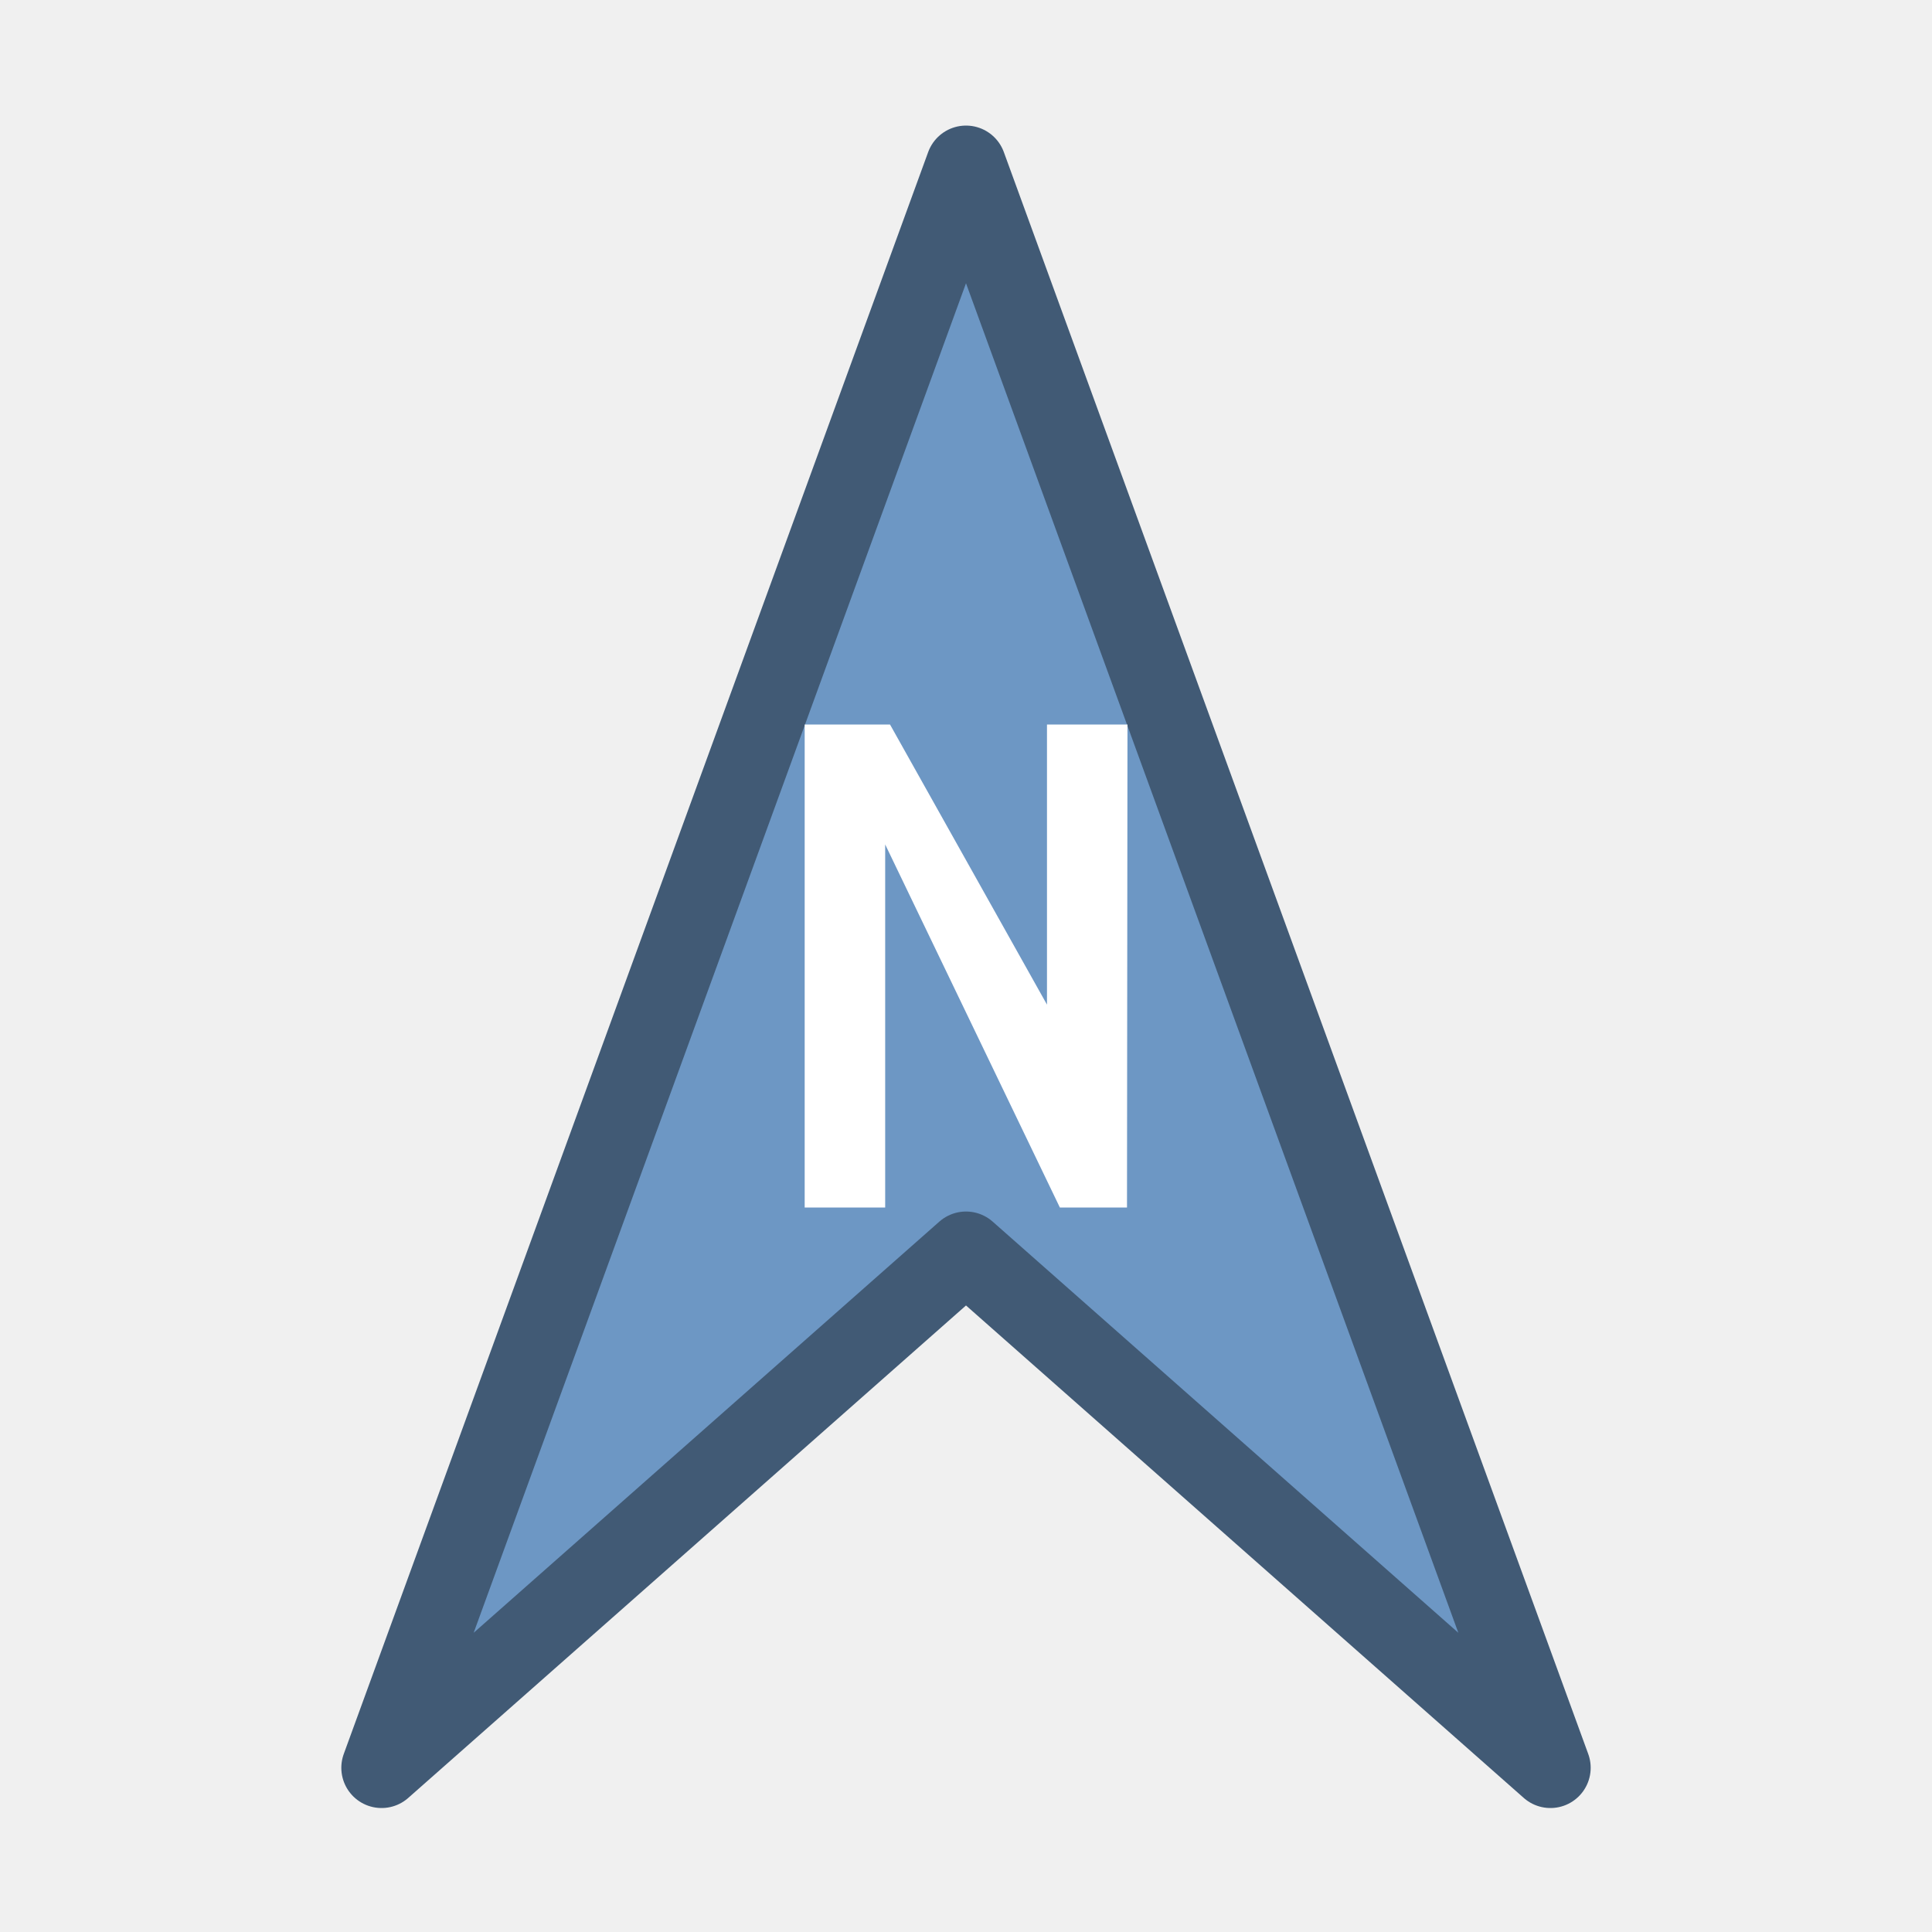
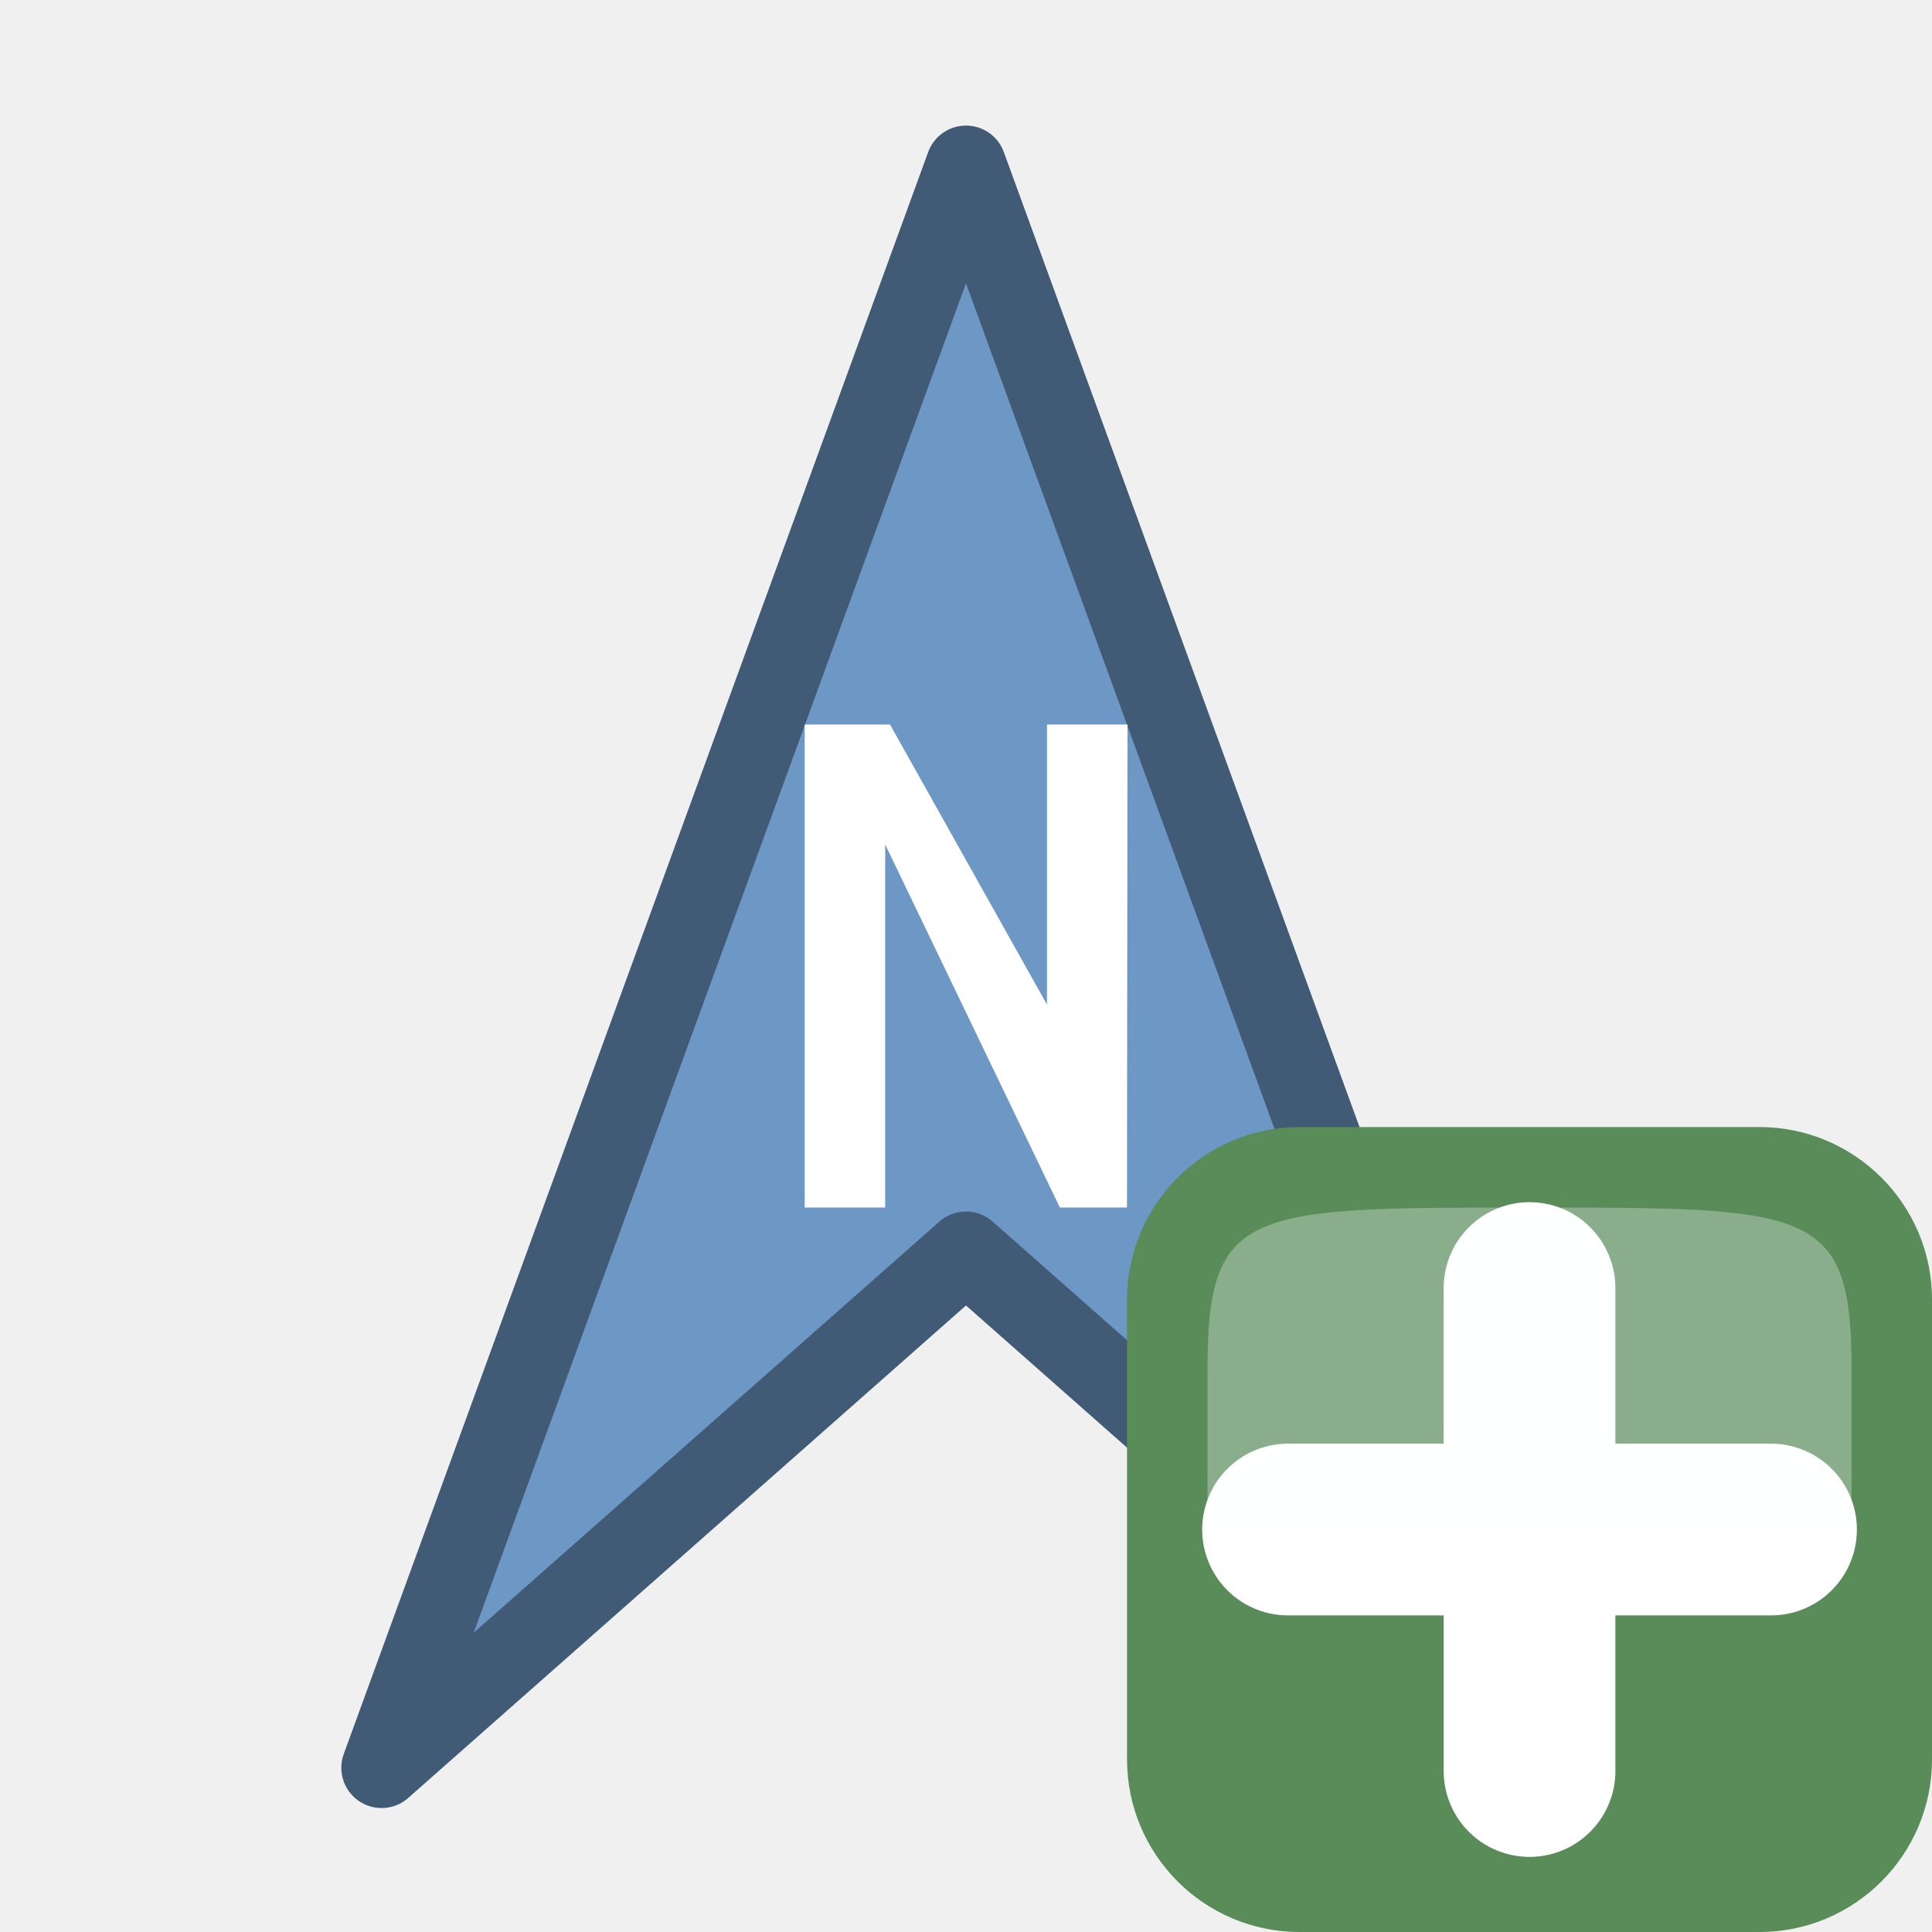
<svg xmlns="http://www.w3.org/2000/svg" width="24" height="24">
-   <path d="m12 2.06-7.26 19.9 7.26-6.41l7.26 6.41z" fill="#6d97c4" stroke="#415a75" stroke-linejoin="round" />
-   <path d="m14 15h-.834l-2.17-4.51v4.51h-1v-6h1.06l1.95 3.48v-3.48h1z" fill="#fff" />
+   <path d="M12 2.06l-7.26 19.9L12 15.55l7.26 6.41z" fill="#6d97c4" stroke="#415a75" stroke-linejoin="round" />
+   <path d="M14 15h-.834l-2.17-4.51V15h-1V9h1.06l1.95 3.48V9h1z" fill="#fff" />
+   <g transform="matrix(.76923 0 0 .76923 -.615 -.615)" stroke-width="1.067">
+     <rect height="13" rx="2.789" ry="2.789" width="13" x="19" y="19" fill="#5a8c5a" />
+     <path d="M21.6 25.5h7.8m-3.9 3.9v-7.8" overflow="visible" fill="#fff" fill-rule="evenodd" stroke="#fff" stroke-width="2.773" stroke-linecap="round" stroke-linejoin="round" />
+     <path d="M20.3 25.5h10.4v-2.6c0-2.6-.65-2.6-5.2-2.6s-5.2 0-5.2 2.6z" opacity=".3" fill="#fcffff" fill-rule="evenodd" />
+   </g>
</svg>
